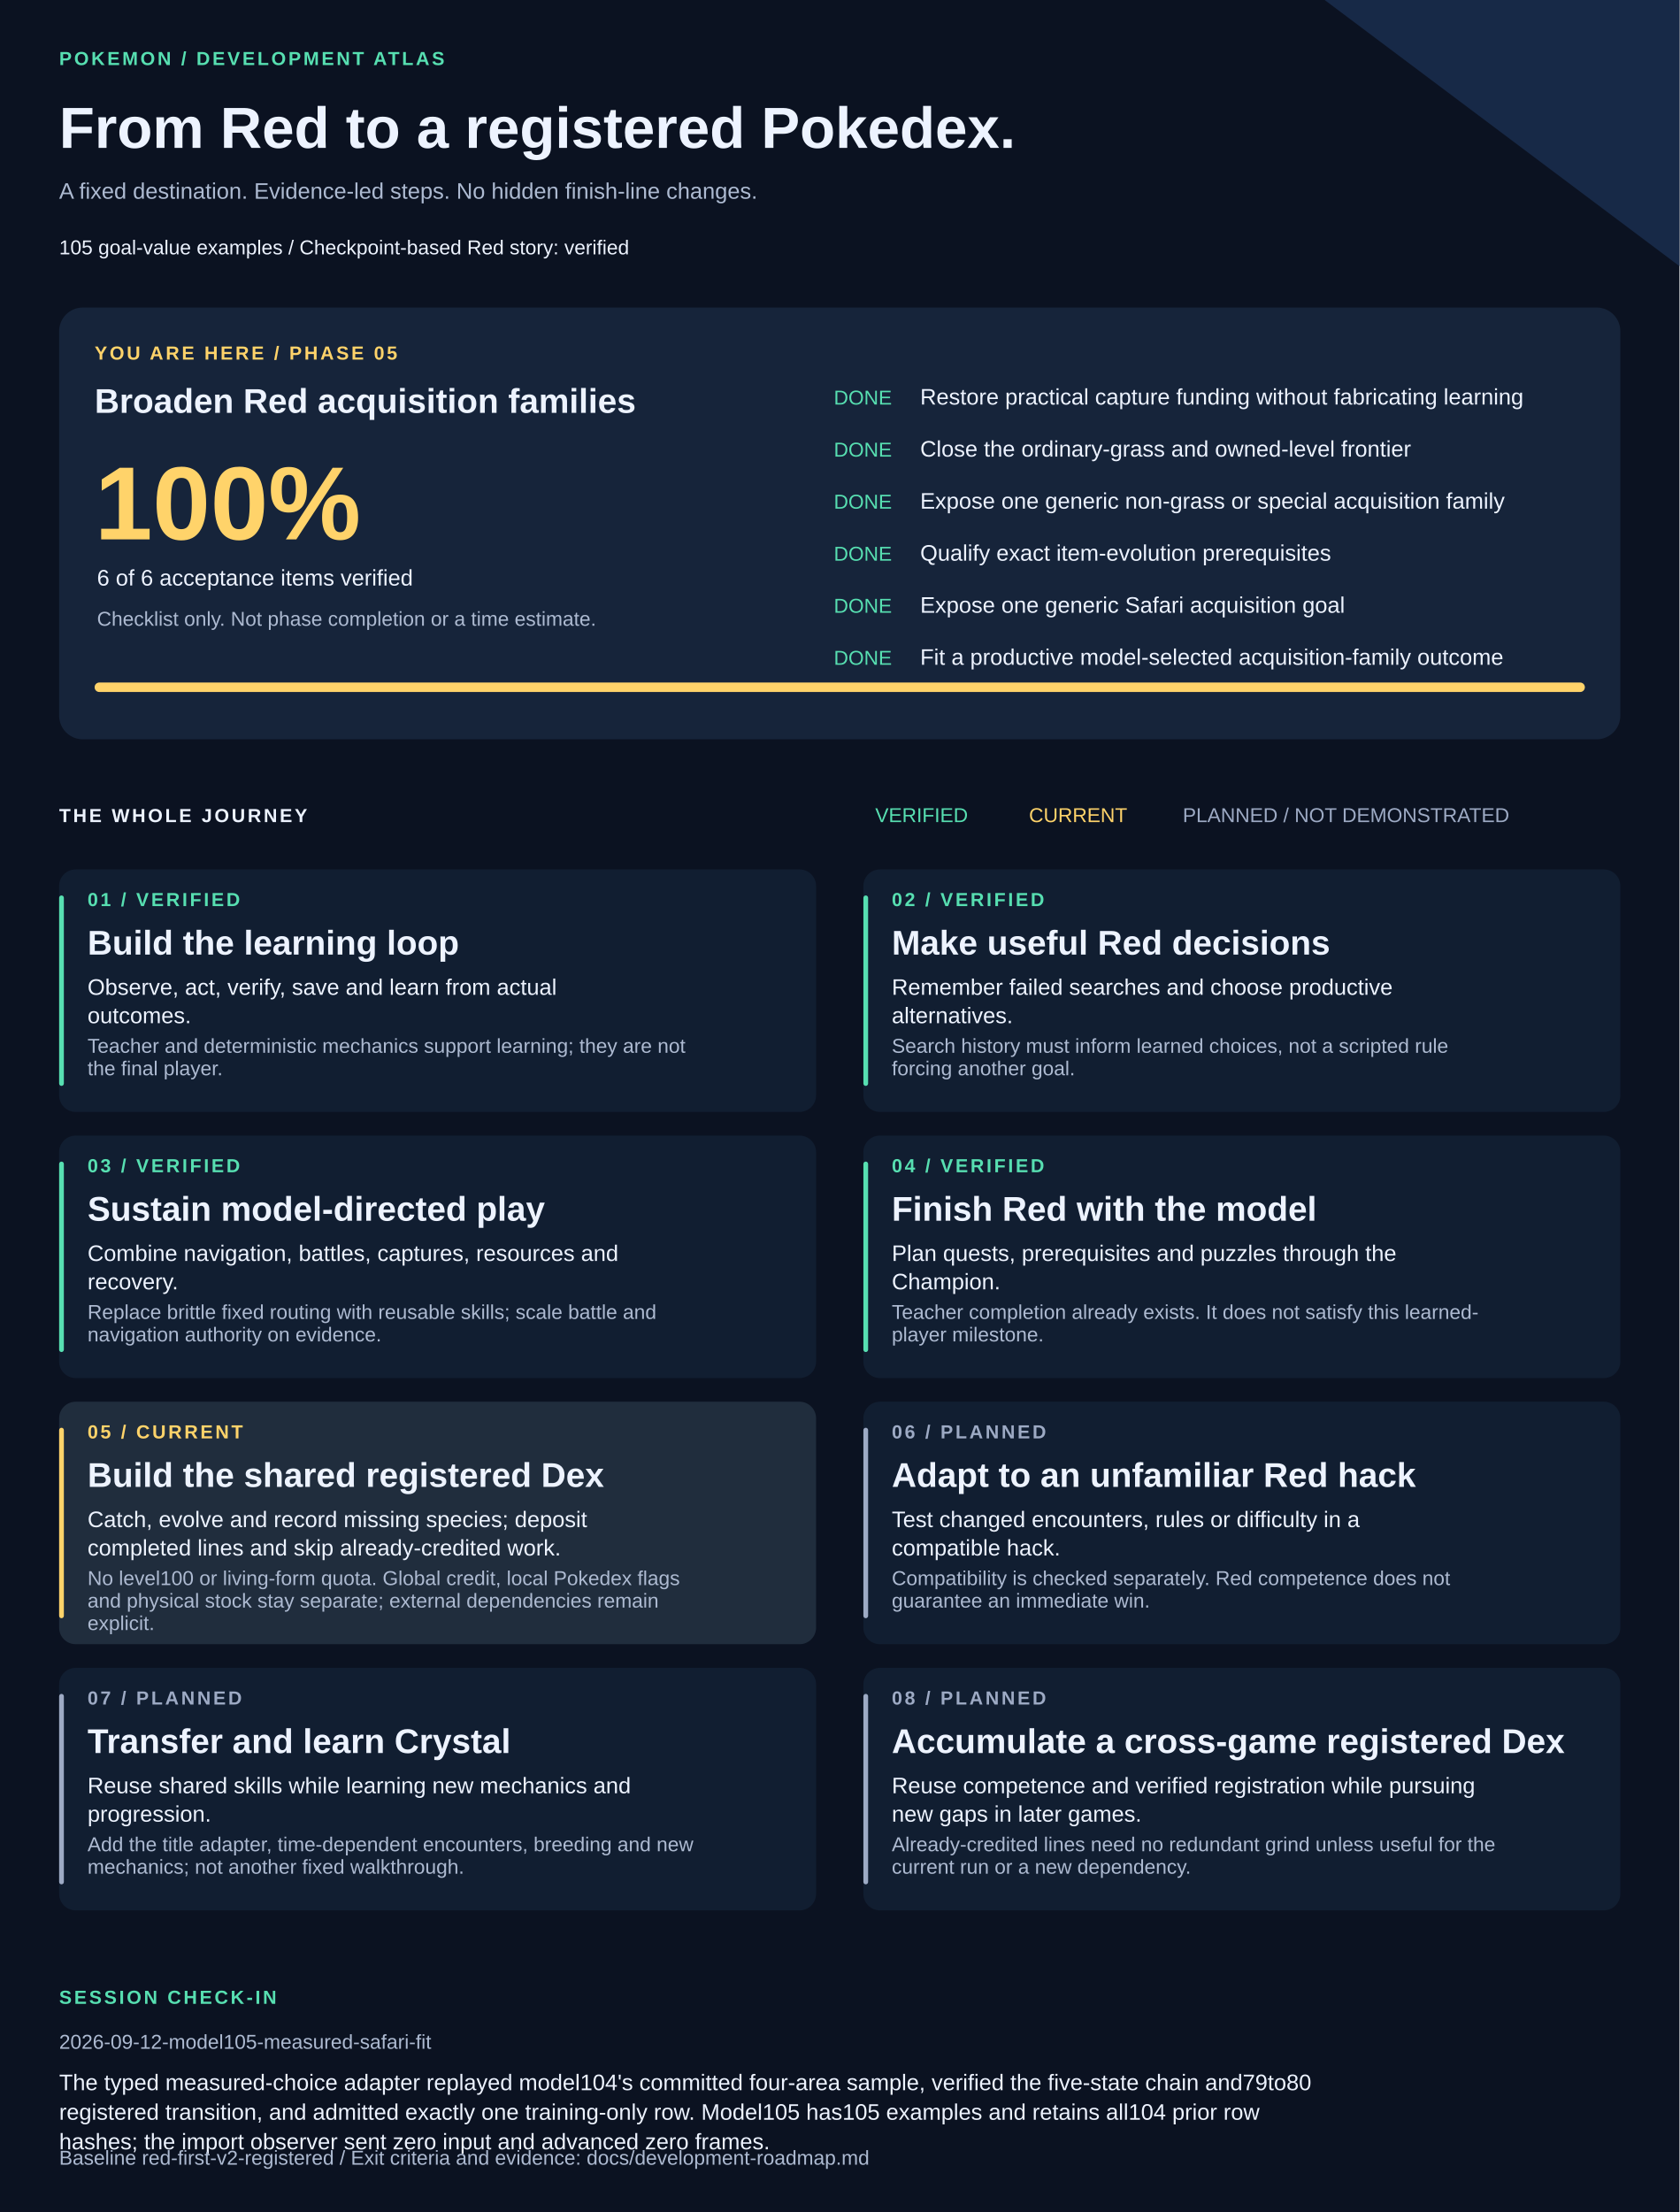
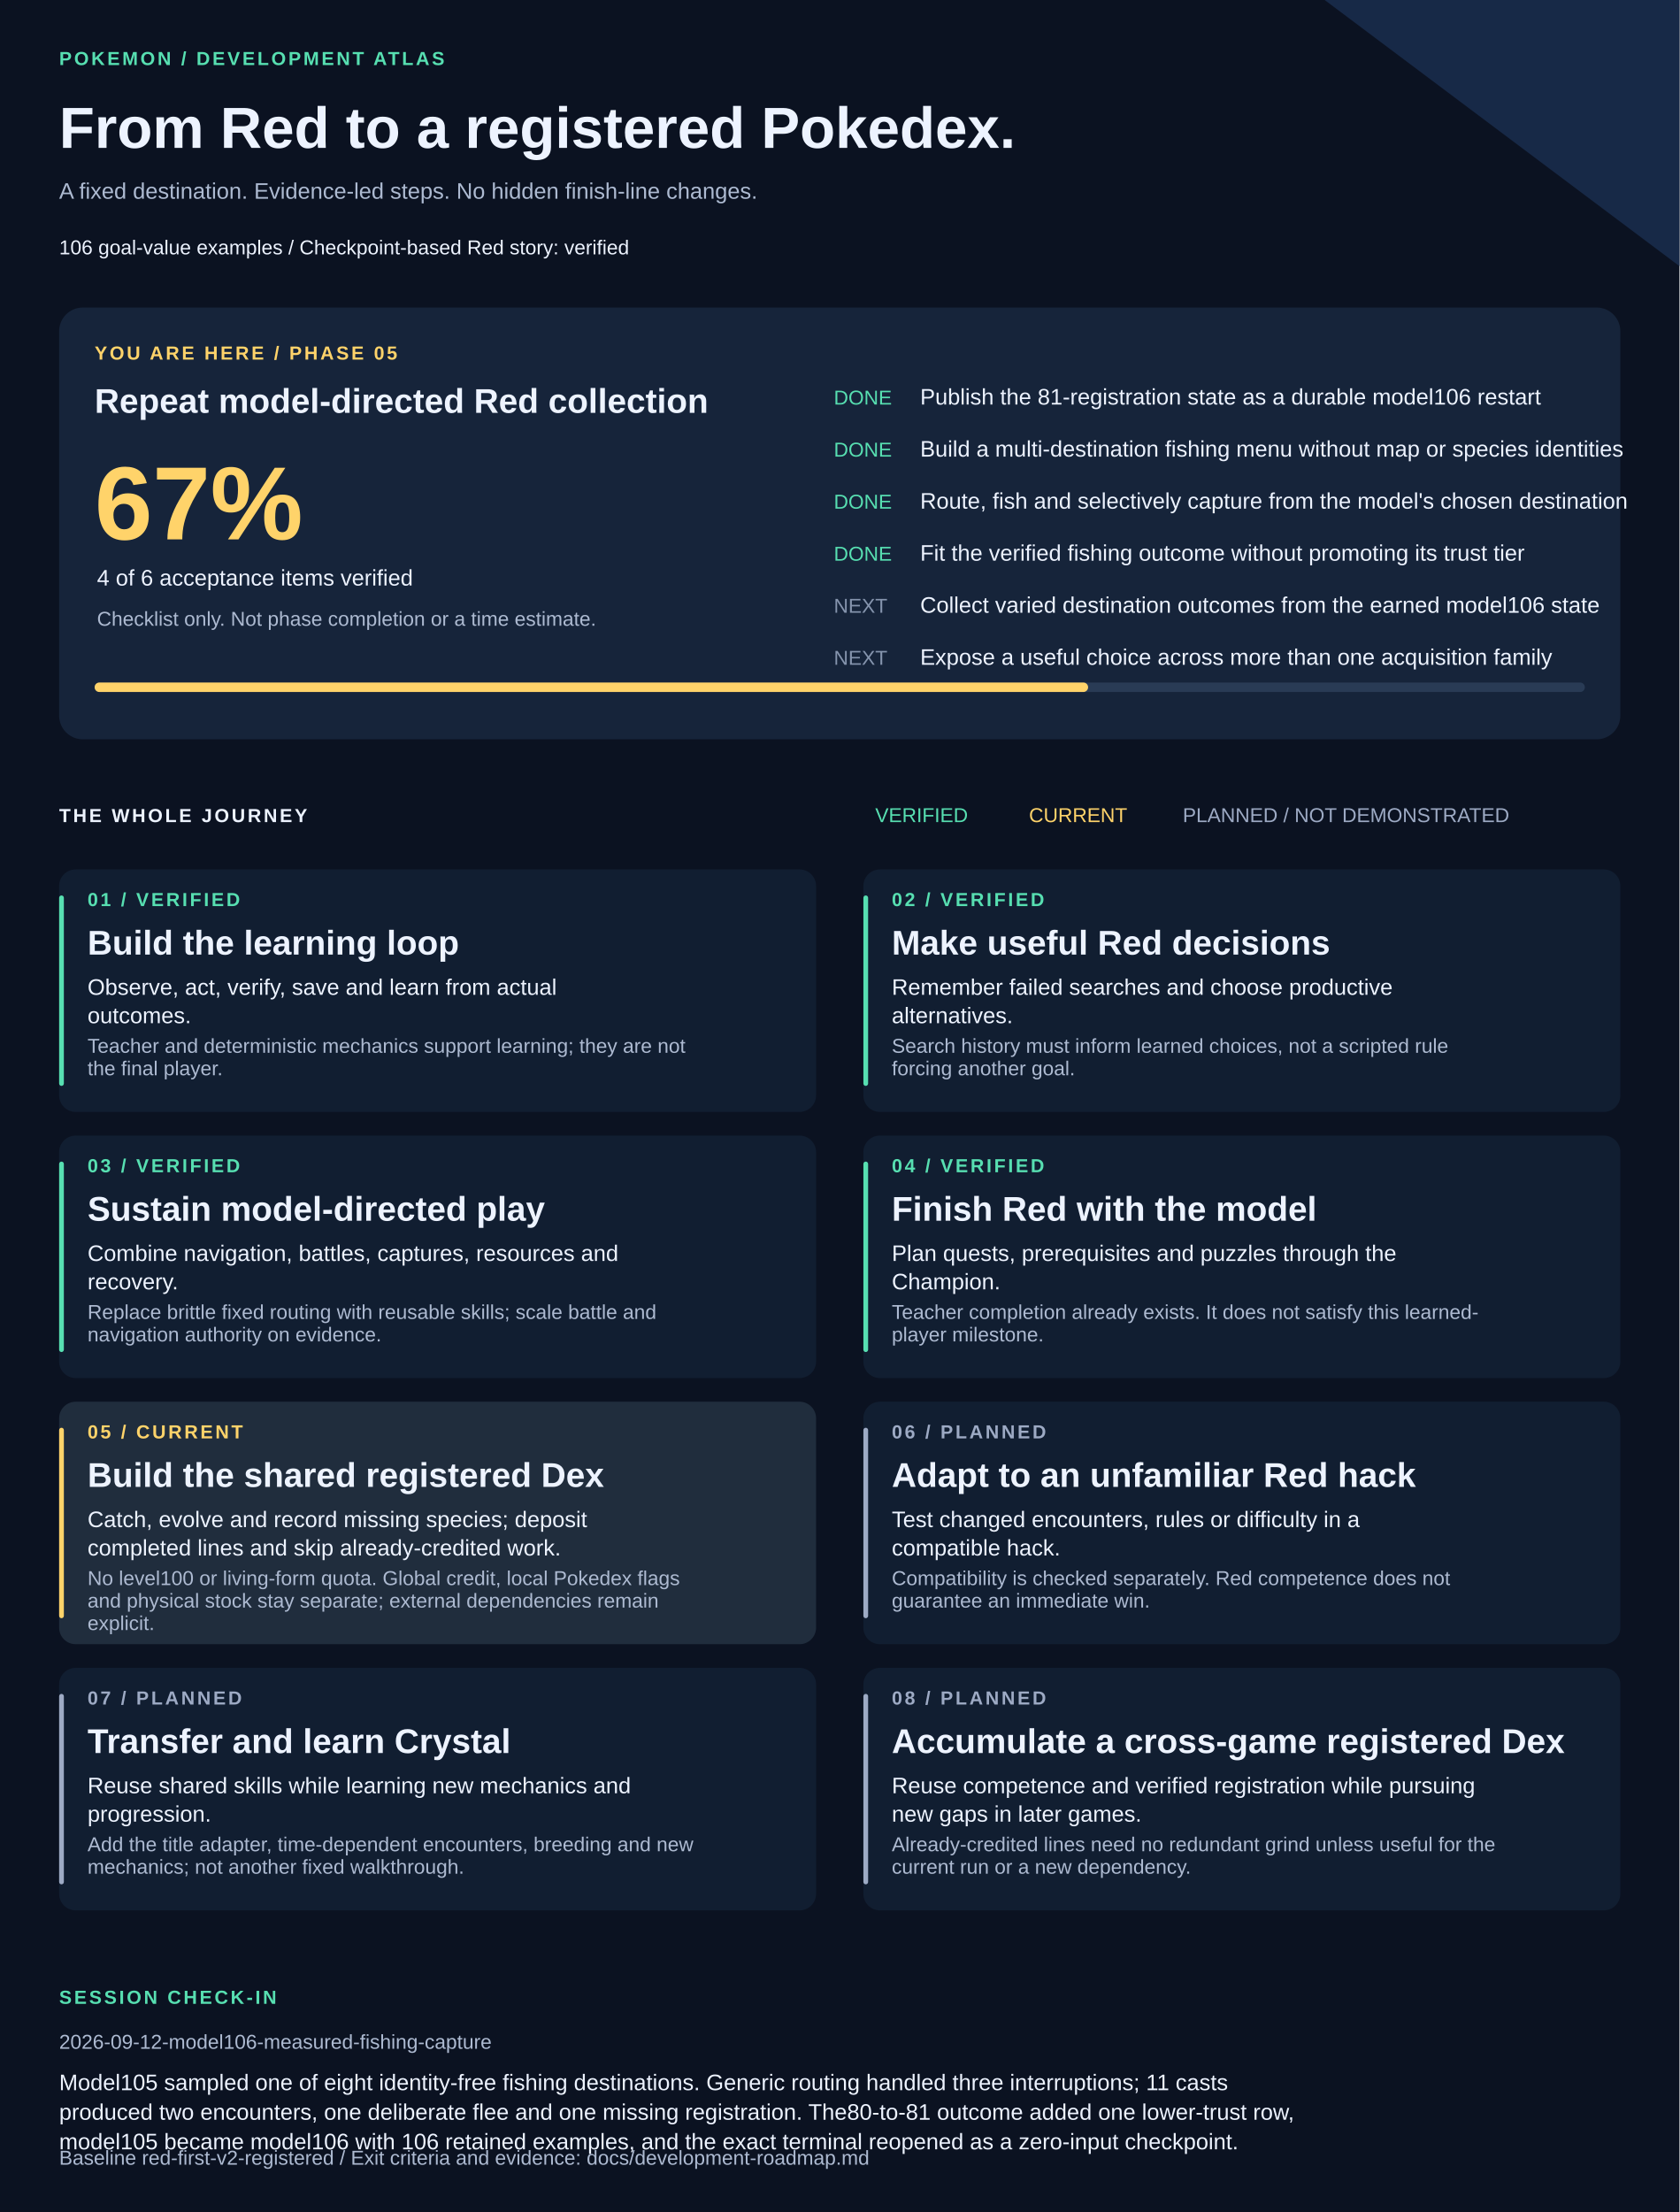
<svg xmlns="http://www.w3.org/2000/svg" width="1420" height="1870" viewBox="0 0 1420 1870" role="img" aria-labelledby="title description">
  <style>text{font-family:Arial,Helvetica,sans-serif;fill:#edf3ff}.muted{fill:#adbad1}.eyebrow{font-size:16px;letter-spacing:2px;font-weight:bold}.heading{font-size:29px;font-weight:bold}.body{font-size:19px}.small{font-size:17px}</style>
  <rect width="1420" height="1870" fill="#0b1221" />
  <path d="M1120 0H1420V225Z" fill="#172947" />
  <text x="50" y="55" class="eyebrow" style="fill:#57dfb1">POKEMON / DEVELOPMENT ATLAS</text>
  <text x="50" y="125" style="font-size:49px;font-weight:bold">From Red to a registered Pokedex.</text>
  <text x="50" y="168" class="body muted">A fixed destination. Evidence-led steps. No hidden finish-line changes.</text>
-   <text x="50" y="215" class="small">105 goal-value examples  /  Checkpoint-based Red story: verified</text>
+   <text x="50" y="215" class="small">106 goal-value examples  /  Checkpoint-based Red story: verified</text>
  <rect x="50" y="260" width="1320" height="365" rx="20" fill="#16243a" />
  <text x="80" y="304" class="eyebrow" style="fill:#ffd36a">YOU ARE HERE / PHASE 05</text>
-   <text x="80" y="349" class="heading">Broaden Red acquisition families</text>
-   <text x="80" y="456" style="font-size:88px;font-weight:bold;fill:#ffd36a">100%</text>
-   <text x="82" y="495" class="body">6 of 6 acceptance items verified</text>
+   <text x="80" y="349" class="heading">Repeat model-directed Red collection</text>
+   <text x="80" y="456" style="font-size:88px;font-weight:bold;fill:#ffd36a">67%</text>
+   <text x="82" y="495" class="body">4 of 6 acceptance items verified</text>
  <text x="82" y="529" class="small muted">Checklist only. Not phase completion or a time estimate.</text>
  <text x="705" y="342" class="small" style="fill:#57dfb1">DONE</text>
-   <text x="778" y="342" class="body">Restore practical capture funding without fabricating learning</text>
+   <text x="778" y="342" class="body">Publish the 81-registration state as a durable model106 restart</text>
  <text x="705" y="386" class="small" style="fill:#57dfb1">DONE</text>
-   <text x="778" y="386" class="body">Close the ordinary-grass and owned-level frontier</text>
+   <text x="778" y="386" class="body">Build a multi-destination fishing menu without map or species identities</text>
  <text x="705" y="430" class="small" style="fill:#57dfb1">DONE</text>
-   <text x="778" y="430" class="body">Expose one generic non-grass or special acquisition family</text>
+   <text x="778" y="430" class="body">Route, fish and selectively capture from the model's chosen destination</text>
  <text x="705" y="474" class="small" style="fill:#57dfb1">DONE</text>
-   <text x="778" y="474" class="body">Qualify exact item-evolution prerequisites</text>
-   <text x="705" y="518" class="small" style="fill:#57dfb1">DONE</text>
-   <text x="778" y="518" class="body">Expose one generic Safari acquisition goal</text>
-   <text x="705" y="562" class="small" style="fill:#57dfb1">DONE</text>
-   <text x="778" y="562" class="body">Fit a productive model-selected acquisition-family outcome</text>
+   <text x="778" y="474" class="body">Fit the verified fishing outcome without promoting its trust tier</text>
+   <text x="705" y="518" class="small" style="fill:#8594ad">NEXT</text>
+   <text x="778" y="518" class="body">Collect varied destination outcomes from the earned model106 state</text>
+   <text x="705" y="562" class="small" style="fill:#8594ad">NEXT</text>
+   <text x="778" y="562" class="body">Expose a useful choice across more than one acquisition family</text>
  <rect x="80" y="577" width="1260" height="8" rx="4" fill="#293b55" />
-   <rect x="80" y="577" width="1260" height="8" rx="4" fill="#ffd36a" />
+   <rect x="80" y="577" width="840" height="8" rx="4" fill="#ffd36a" />
  <text x="50" y="695" class="eyebrow">THE WHOLE JOURNEY</text>
  <text x="740" y="695" class="small" style="fill:#57dfb1">VERIFIED</text>
  <text x="870" y="695" class="small" style="fill:#ffd36a">CURRENT</text>
  <text x="1000" y="695" class="small" style="fill:#9daac4">PLANNED / NOT DEMONSTRATED</text>
  <rect x="50" y="735" width="640" height="205" rx="14" fill="#111e31" />
  <rect x="50" y="757" width="4" height="161" rx="2" fill="#57dfb1" />
  <text x="74" y="766" class="eyebrow" style="fill:#57dfb1">01 / VERIFIED</text>
  <text x="74" y="807" class="heading">Build the learning loop</text>
  <text x="74" y="841" class="body">Observe, act, verify, save and learn from actual</text>
  <text x="74" y="865" class="body">outcomes.</text>
  <text x="74" y="890" class="small muted">Teacher and deterministic mechanics support learning; they are not</text>
  <text x="74" y="909" class="small muted">the final player.</text>
  <rect x="730" y="735" width="640" height="205" rx="14" fill="#111e31" />
  <rect x="730" y="757" width="4" height="161" rx="2" fill="#57dfb1" />
  <text x="754" y="766" class="eyebrow" style="fill:#57dfb1">02 / VERIFIED</text>
  <text x="754" y="807" class="heading">Make useful Red decisions</text>
  <text x="754" y="841" class="body">Remember failed searches and choose productive</text>
  <text x="754" y="865" class="body">alternatives.</text>
  <text x="754" y="890" class="small muted">Search history must inform learned choices, not a scripted rule</text>
  <text x="754" y="909" class="small muted">forcing another goal.</text>
  <rect x="50" y="960" width="640" height="205" rx="14" fill="#111e31" />
  <rect x="50" y="982" width="4" height="161" rx="2" fill="#57dfb1" />
  <text x="74" y="991" class="eyebrow" style="fill:#57dfb1">03 / VERIFIED</text>
  <text x="74" y="1032" class="heading">Sustain model-directed play</text>
  <text x="74" y="1066" class="body">Combine navigation, battles, captures, resources and</text>
  <text x="74" y="1090" class="body">recovery.</text>
  <text x="74" y="1115" class="small muted">Replace brittle fixed routing with reusable skills; scale battle and</text>
  <text x="74" y="1134" class="small muted">navigation authority on evidence.</text>
  <rect x="730" y="960" width="640" height="205" rx="14" fill="#111e31" />
  <rect x="730" y="982" width="4" height="161" rx="2" fill="#57dfb1" />
  <text x="754" y="991" class="eyebrow" style="fill:#57dfb1">04 / VERIFIED</text>
  <text x="754" y="1032" class="heading">Finish Red with the model</text>
  <text x="754" y="1066" class="body">Plan quests, prerequisites and puzzles through the</text>
  <text x="754" y="1090" class="body">Champion.</text>
  <text x="754" y="1115" class="small muted">Teacher completion already exists. It does not satisfy this learned-</text>
  <text x="754" y="1134" class="small muted">player milestone.</text>
  <rect x="50" y="1185" width="640" height="205" rx="14" fill="#202d3d" />
  <rect x="50" y="1207" width="4" height="161" rx="2" fill="#ffd36a" />
  <text x="74" y="1216" class="eyebrow" style="fill:#ffd36a">05 / CURRENT</text>
  <text x="74" y="1257" class="heading">Build the shared registered Dex</text>
  <text x="74" y="1291" class="body">Catch, evolve and record missing species; deposit</text>
  <text x="74" y="1315" class="body">completed lines and skip already-credited work.</text>
  <text x="74" y="1340" class="small muted">No level100 or living-form quota. Global credit, local Pokedex flags</text>
  <text x="74" y="1359" class="small muted">and physical stock stay separate; external dependencies remain</text>
  <text x="74" y="1378" class="small muted">explicit.</text>
  <rect x="730" y="1185" width="640" height="205" rx="14" fill="#111e31" />
  <rect x="730" y="1207" width="4" height="161" rx="2" fill="#9daac4" />
  <text x="754" y="1216" class="eyebrow" style="fill:#9daac4">06 / PLANNED</text>
  <text x="754" y="1257" class="heading">Adapt to an unfamiliar Red hack</text>
  <text x="754" y="1291" class="body">Test changed encounters, rules or difficulty in a</text>
  <text x="754" y="1315" class="body">compatible hack.</text>
  <text x="754" y="1340" class="small muted">Compatibility is checked separately. Red competence does not</text>
  <text x="754" y="1359" class="small muted">guarantee an immediate win.</text>
  <rect x="50" y="1410" width="640" height="205" rx="14" fill="#111e31" />
  <rect x="50" y="1432" width="4" height="161" rx="2" fill="#9daac4" />
  <text x="74" y="1441" class="eyebrow" style="fill:#9daac4">07 / PLANNED</text>
  <text x="74" y="1482" class="heading">Transfer and learn Crystal</text>
  <text x="74" y="1516" class="body">Reuse shared skills while learning new mechanics and</text>
  <text x="74" y="1540" class="body">progression.</text>
  <text x="74" y="1565" class="small muted">Add the title adapter, time-dependent encounters, breeding and new</text>
  <text x="74" y="1584" class="small muted">mechanics; not another fixed walkthrough.</text>
  <rect x="730" y="1410" width="640" height="205" rx="14" fill="#111e31" />
  <rect x="730" y="1432" width="4" height="161" rx="2" fill="#9daac4" />
  <text x="754" y="1441" class="eyebrow" style="fill:#9daac4">08 / PLANNED</text>
  <text x="754" y="1482" class="heading">Accumulate a cross-game registered Dex</text>
  <text x="754" y="1516" class="body">Reuse competence and verified registration while pursuing</text>
  <text x="754" y="1540" class="body">new gaps in later games.</text>
  <text x="754" y="1565" class="small muted">Already-credited lines need no redundant grind unless useful for the</text>
  <text x="754" y="1584" class="small muted">current run or a new dependency.</text>
  <text x="50" y="1694" class="eyebrow" style="fill:#57dfb1">SESSION CHECK-IN</text>
-   <text x="50" y="1732" class="small muted">2026-09-12-model105-measured-safari-fit</text>
-   <text x="50" y="1767" class="body">The typed measured-choice adapter replayed model104's committed four-area sample, verified the five-state chain and79to80</text>
-   <text x="50" y="1792" class="body">registered transition, and admitted exactly one training-only row. Model105 has105 examples and retains all104 prior row</text>
-   <text x="50" y="1817" class="body">hashes; the import observer sent zero input and advanced zero frames.</text>
+   <text x="50" y="1732" class="small muted">2026-09-12-model106-measured-fishing-capture</text>
+   <text x="50" y="1767" class="body">Model105 sampled one of eight identity-free fishing destinations. Generic routing handled three interruptions; 11 casts</text>
+   <text x="50" y="1792" class="body">produced two encounters, one deliberate flee and one missing registration. The80-to-81 outcome added one lower-trust row,</text>
+   <text x="50" y="1817" class="body">model105 became model106 with 106 retained examples, and the exact terminal reopened as a zero-input checkpoint.</text>
  <text x="50" y="1830" class="small muted">Baseline red-first-v2-registered / Exit criteria and evidence: docs/development-roadmap.md</text>
</svg>
